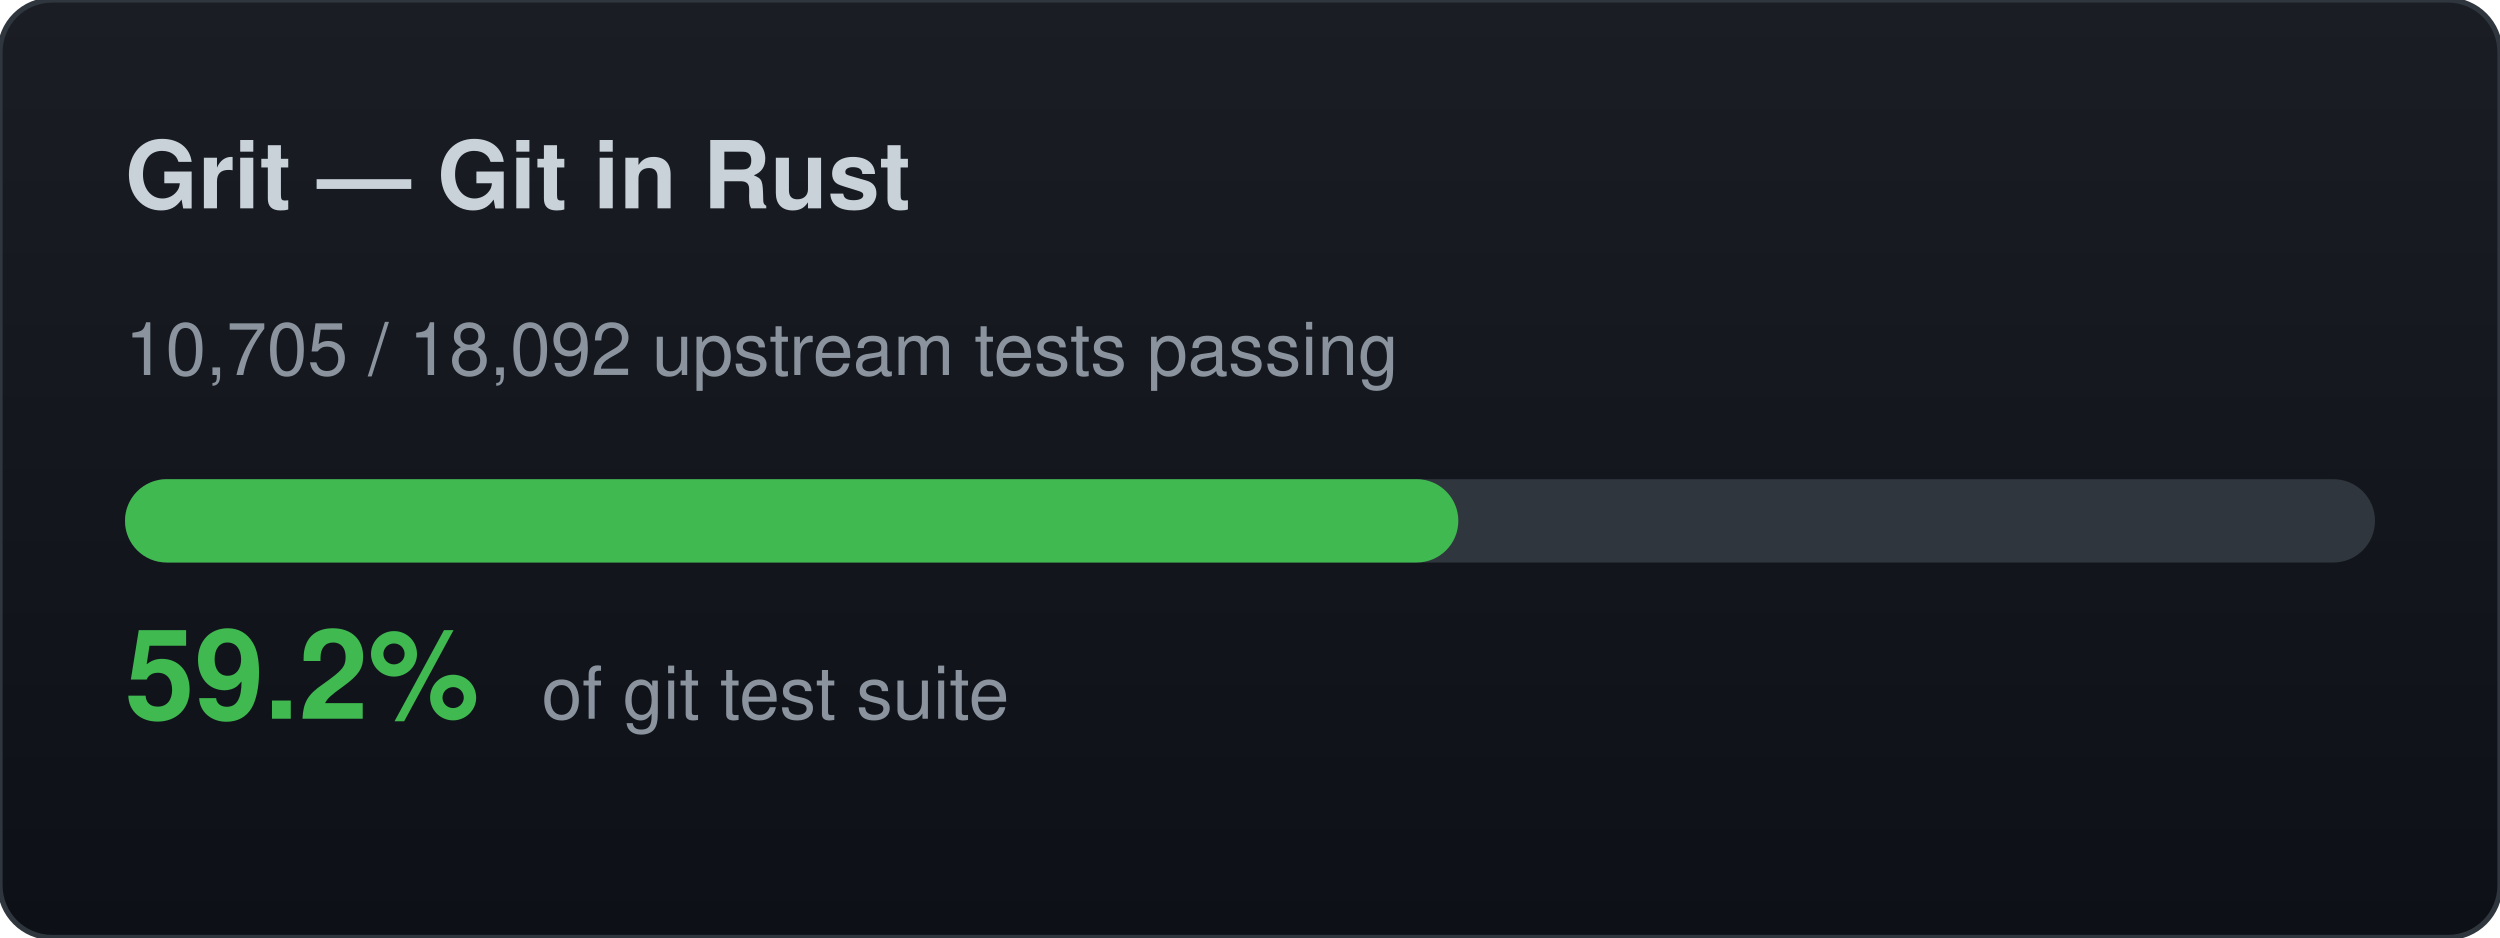
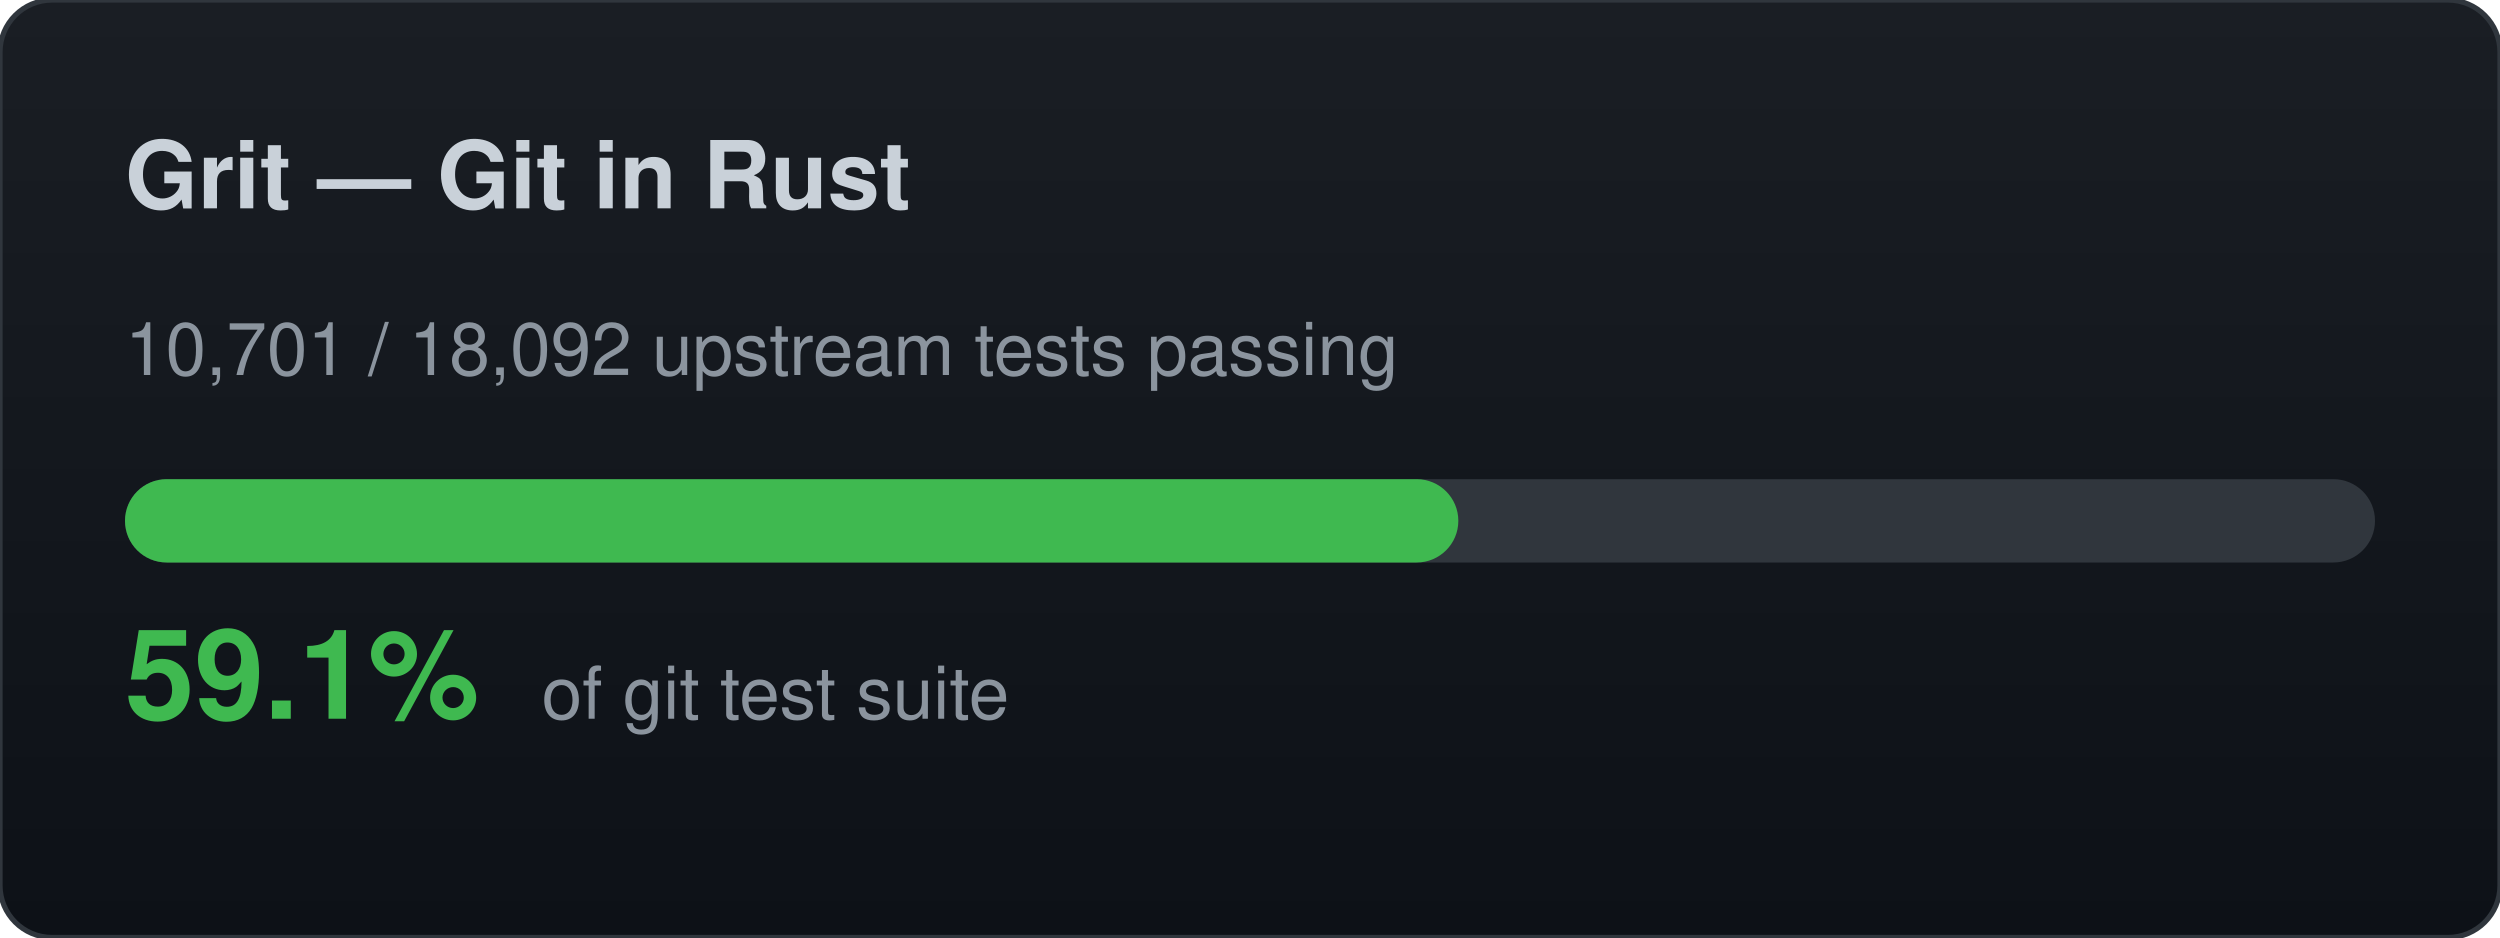
<svg xmlns="http://www.w3.org/2000/svg" width="480" height="180" viewBox="0 0 480 180">
  <defs>
    <linearGradient id="bg" x1="0" y1="0" x2="0" y2="1">
      <stop offset="0%" stop-color="#1a1e24" />
      <stop offset="100%" stop-color="#0d1117" />
    </linearGradient>
  </defs>
  <rect width="480" height="180" rx="10" fill="url(#bg)" stroke="#30363d" stroke-width="1" />
  <text x="24" y="40" font-family="-apple-system,BlinkMacSystemFont,Segoe UI,Helvetica,Arial,sans-serif" font-size="18" font-weight="700" fill="#c9d1d9">Grit — Git in Rust</text>
-   <text x="24" y="72" font-family="-apple-system,BlinkMacSystemFont,Segoe UI,Helvetica,Arial,sans-serif" font-size="14" fill="#8b949e">10,705 / 18,092 upstream tests passing</text>
+   <text x="24" y="72" font-family="-apple-system,BlinkMacSystemFont,Segoe UI,Helvetica,Arial,sans-serif" font-size="14" fill="#8b949e">10,701 / 18,092 upstream tests passing</text>
  <rect x="24" y="92" width="432" height="16" rx="8" fill="#30363d" />
  <rect x="24" y="92" width="256" height="16" rx="8" fill="#3fb950" />
-   <text x="24" y="138" font-family="-apple-system,BlinkMacSystemFont,Segoe UI,Helvetica,Arial,sans-serif" font-size="24" font-weight="700" fill="#3fb950">59.2%</text>
+   <text x="24" y="138" font-family="-apple-system,BlinkMacSystemFont,Segoe UI,Helvetica,Arial,sans-serif" font-size="24" font-weight="700" fill="#3fb950">59.1%</text>
  <text x="104" y="138" font-family="-apple-system,BlinkMacSystemFont,Segoe UI,Helvetica,Arial,sans-serif" font-size="14" fill="#8b949e">of git test suite</text>
</svg>
